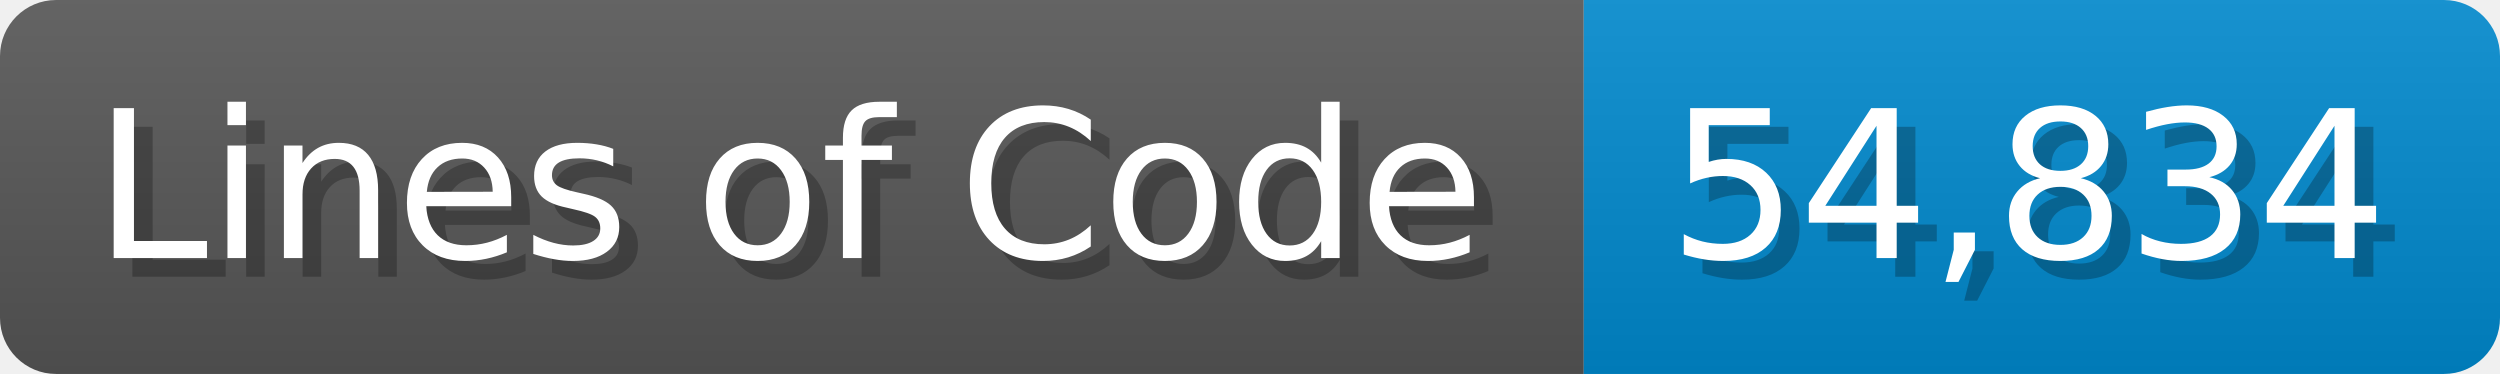
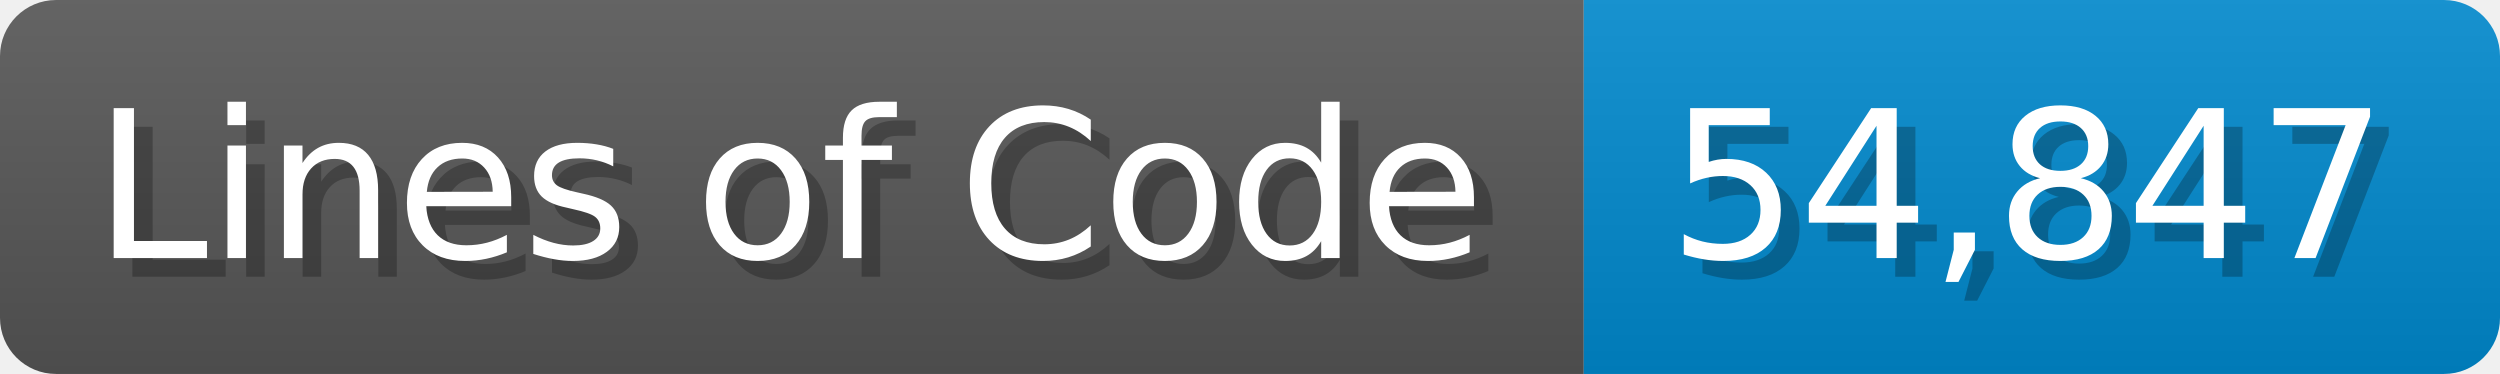
<svg xmlns="http://www.w3.org/2000/svg" width="133.7" height="20" viewBox="0 0 1337 200">
  <linearGradient id="a" x2="0" y2="100%">
    <stop offset="0" stop-opacity=".1" stop-color="#EEE" />
    <stop offset="1" stop-opacity=".1" />
  </linearGradient>
  <mask id="m">
    <rect width="1337" height="200" rx="30" fill="#FFF" />
  </mask>
  <g mask="url(#m)">
    <rect width="847" height="200" fill="#555" />
    <rect width="490" height="200" fill="#08C" x="847" />
    <rect width="1337" height="200" fill="url(#a)" />
  </g>
  <g fill="#fff" text-anchor="start" font-family="Verdana,DejaVu Sans,sans-serif" font-size="110">
    <text x="60" y="148" textLength="747" fill="#000" opacity="0.25">Lines of Code</text>
    <text x="50" y="138" textLength="747">Lines of Code</text>
-     <text x="902" y="148" textLength="390" fill="#000" opacity="0.25">54,834</text>
-     <text x="892" y="138" textLength="390">54,834</text>
+     <text x="902" y="148" textLength="390" fill="#000" opacity="0.25">54,847</text>
+     <text x="892" y="138" textLength="390">54,847</text>
  </g>
</svg>
